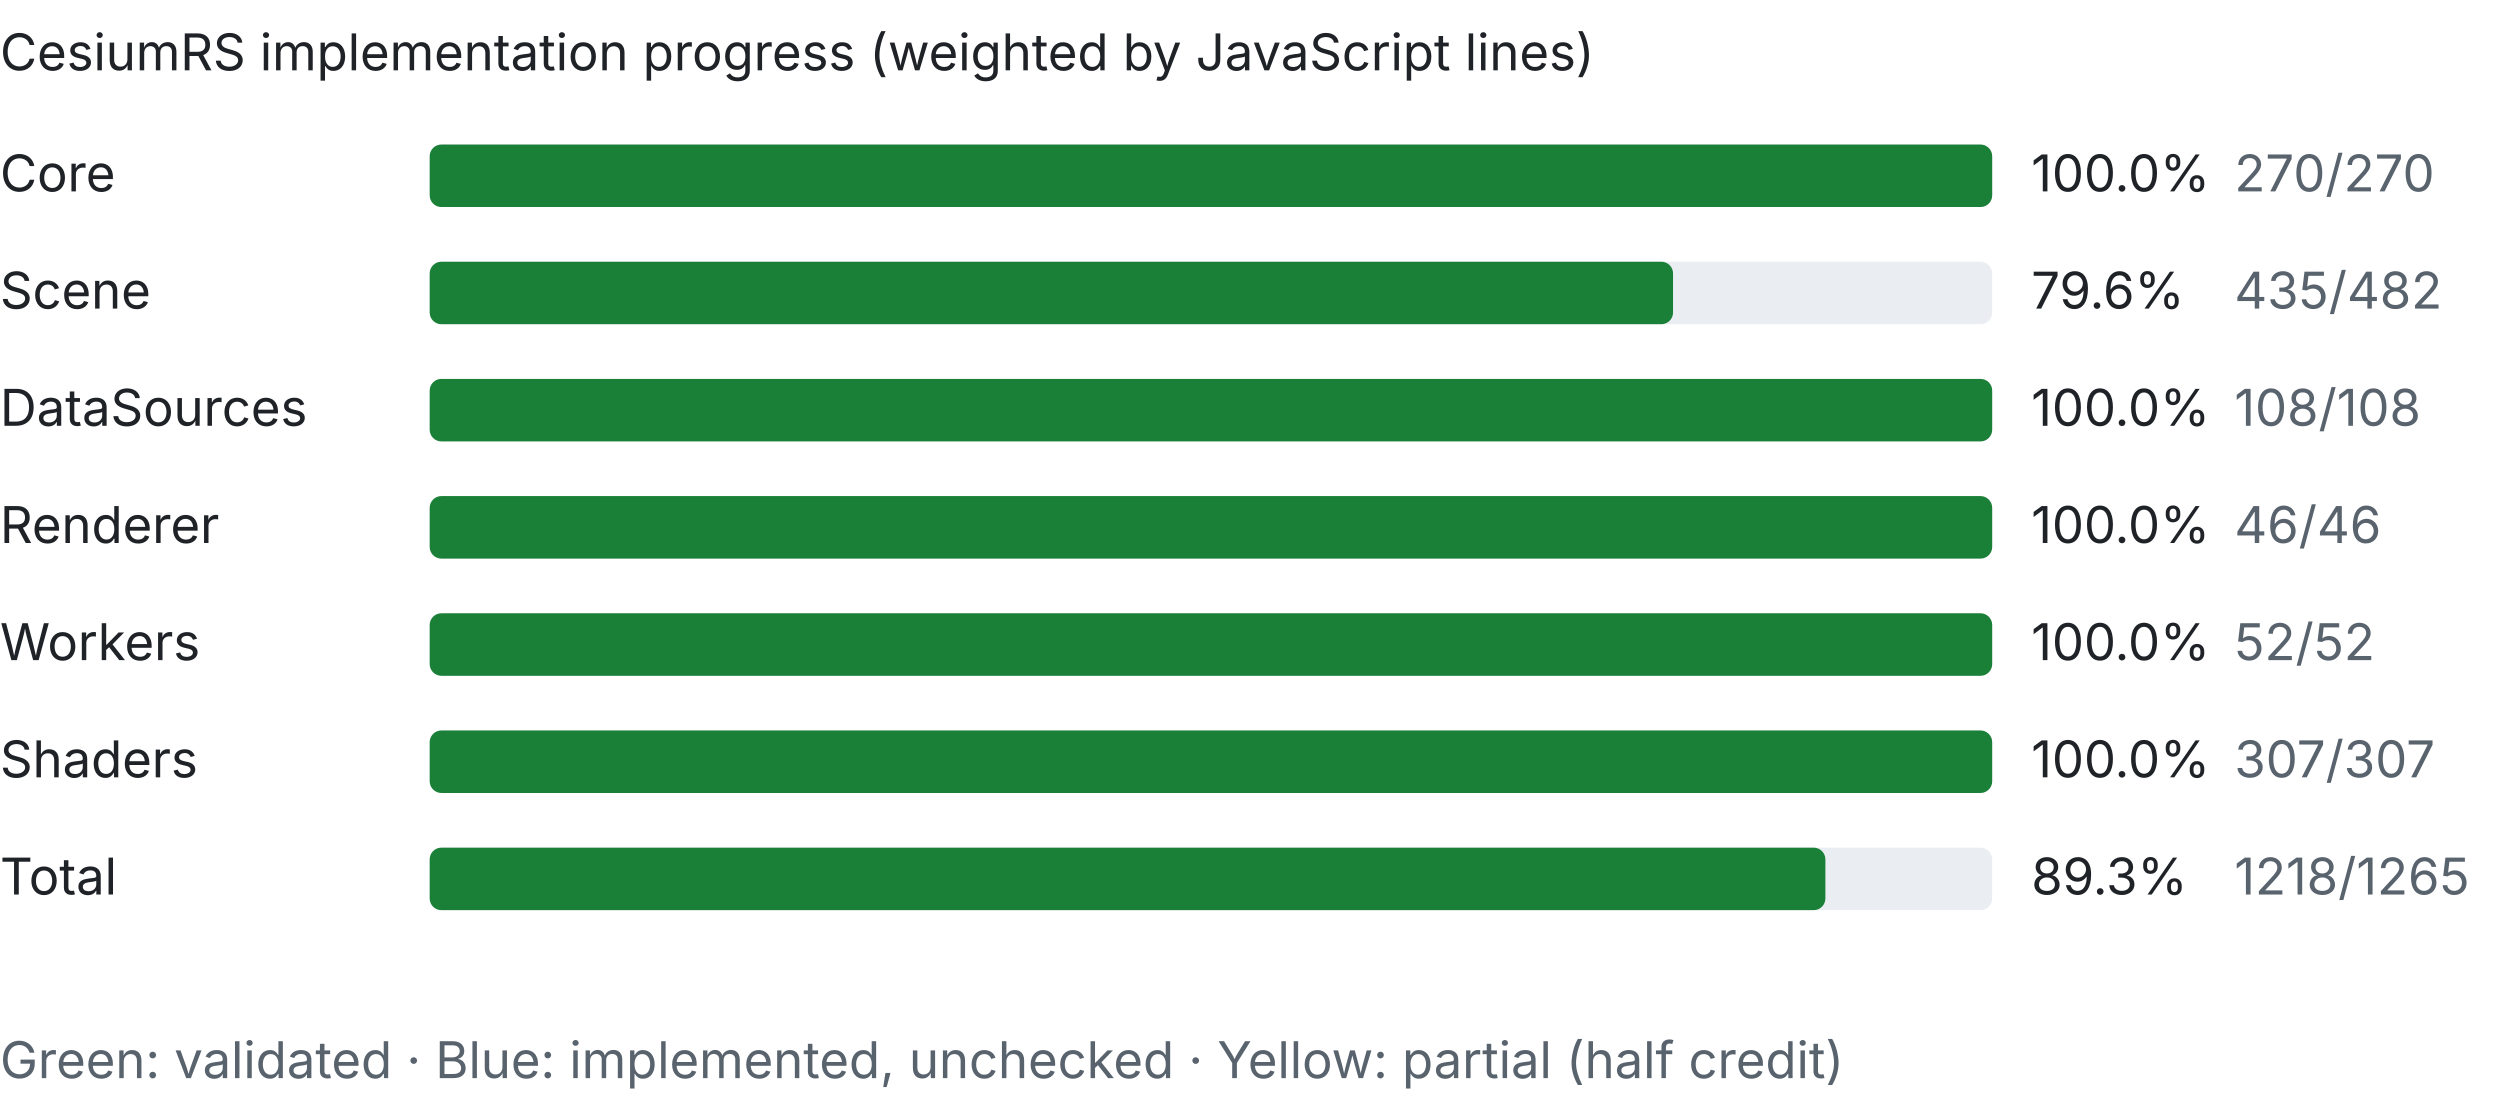
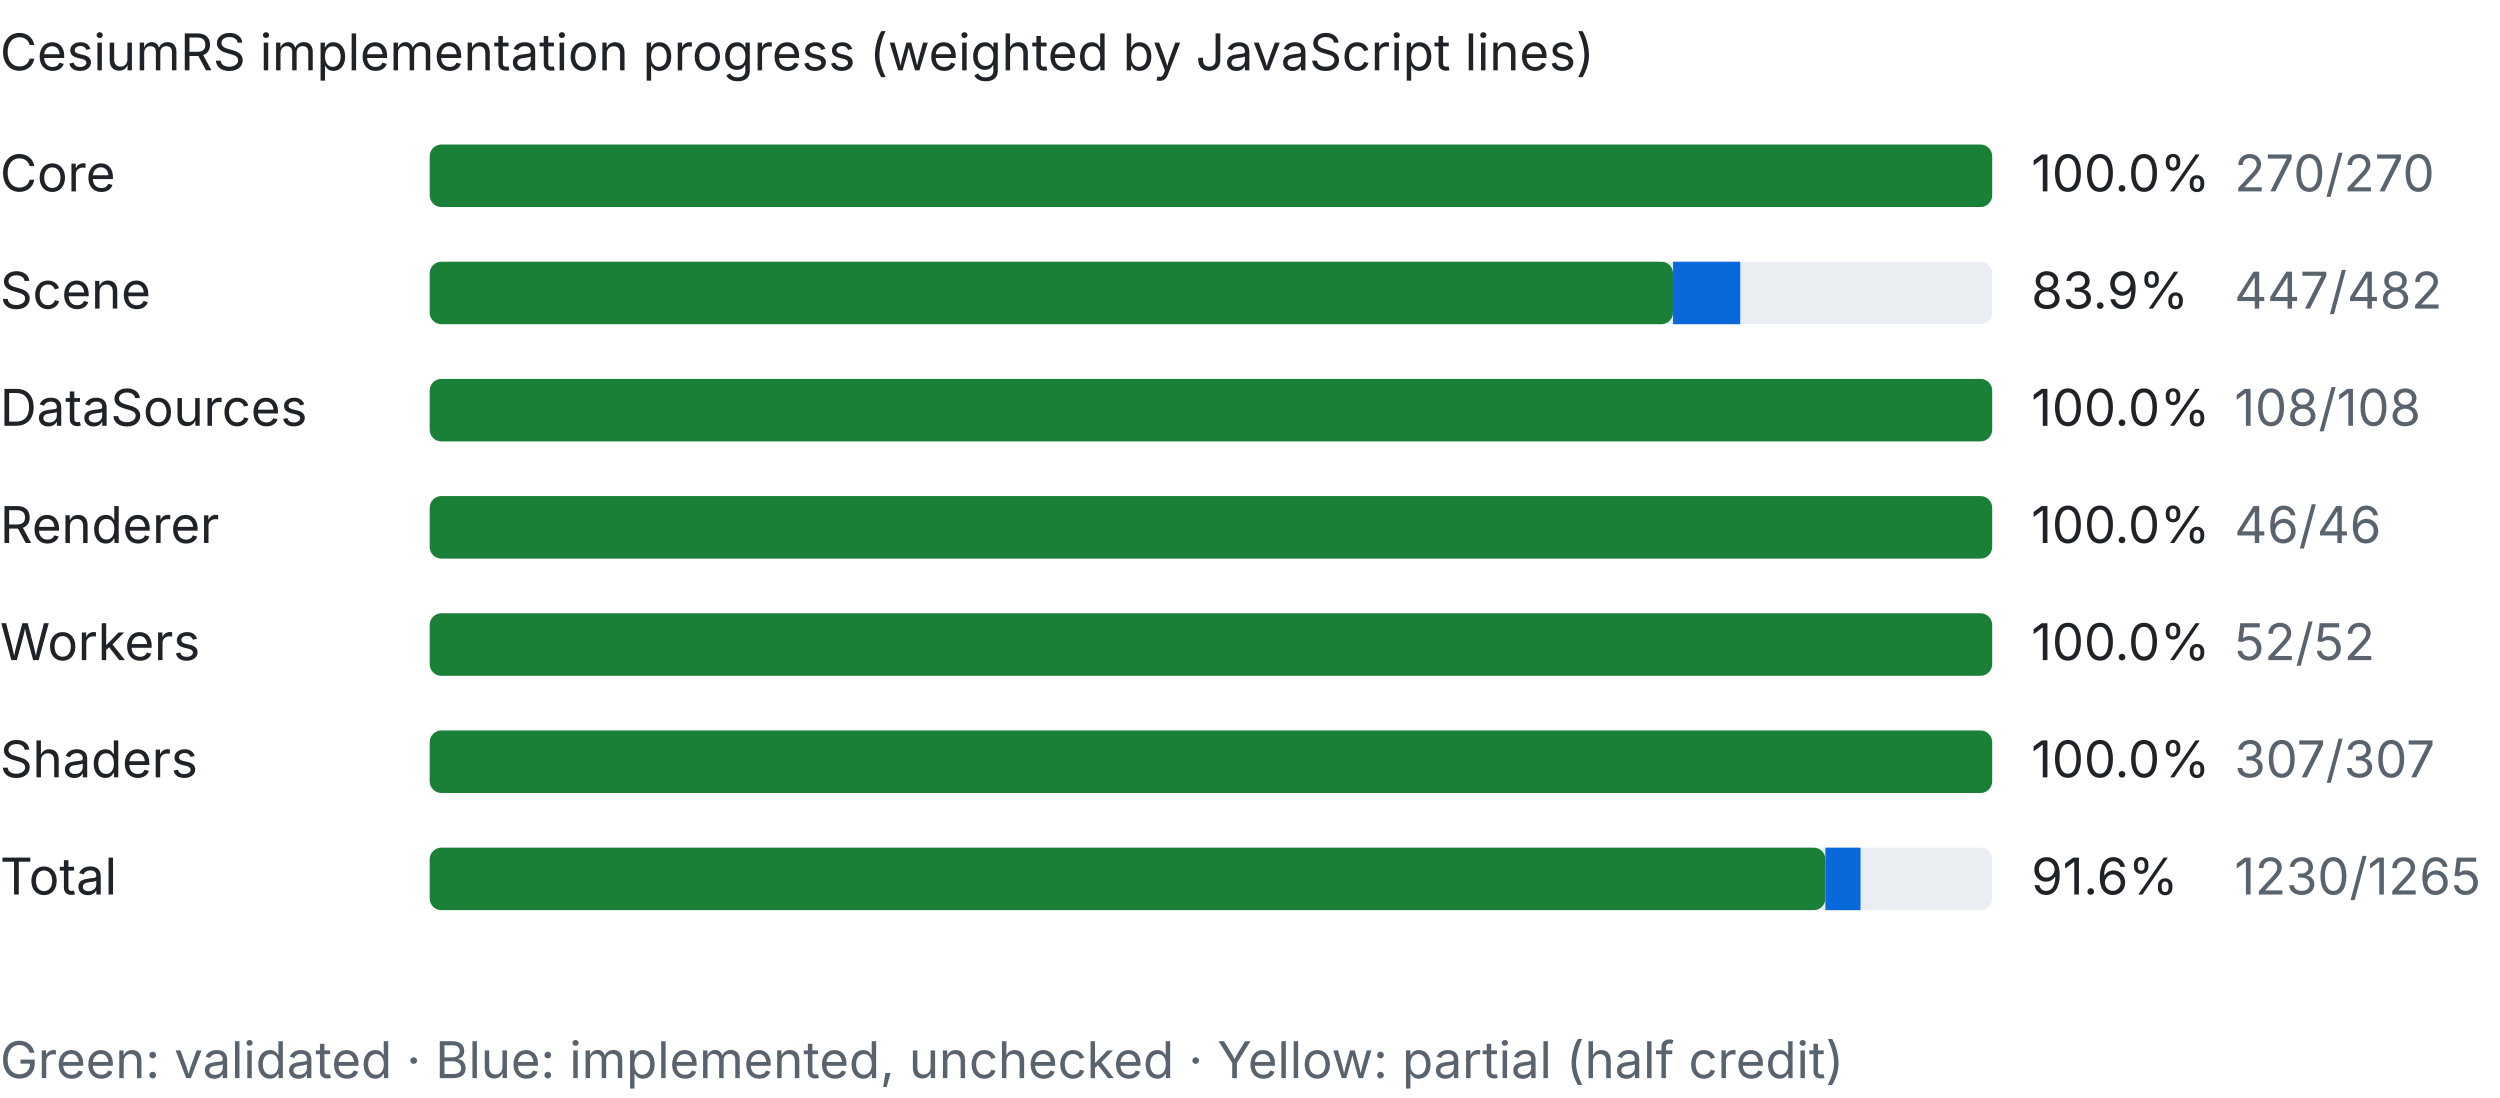
<svg xmlns="http://www.w3.org/2000/svg" width="640" height="281" viewBox="0 0 640 281">
  <style>text{font:13px system-ui,-apple-system,Segoe UI,sans-serif;fill:#1f2328}.dim{fill:#59636e}.bg{fill:#eaeef2}.done{fill:#1a7f37}.part{fill:#d4a72c}.unchecked{fill:#0969da}@media (prefers-color-scheme:dark){text{fill:#e6edf3}.dim{fill:#9198a1}.bg{fill:#30363d}.done{fill:#3fb950}}</style>
  <text x="0" y="18" font-weight="600">CesiumRS implementation progress (weighted by JavaScript lines)</text>
  <text x="0" y="49">Core</text>
  <rect class="bg" x="110" y="37" width="400" height="16" rx="3" />
  <rect class="done" x="110" y="37" width="400.0" height="16" rx="3" />
  <text x="520" y="49">100.0%</text>
  <text class="dim" x="572" y="49">270/270</text>
  <text x="0" y="79">Scene</text>
  <rect class="bg" x="110" y="67" width="400" height="16" rx="3" />
  <rect class="done" x="110" y="67" width="318.3" height="16" rx="3" />
-   <text x="520" y="79">79.6%</text>
-   <text class="dim" x="572" y="79">435/482</text>
+   <rect class="unchecked" x="428.3" y="67" width="17.2" height="16" />
+   <text x="520" y="79">83.9%</text>
+   <text class="dim" x="572" y="79">447/482</text>
  <text x="0" y="109">DataSources</text>
  <rect class="bg" x="110" y="97" width="400" height="16" rx="3" />
  <rect class="done" x="110" y="97" width="400.0" height="16" rx="3" />
  <text x="520" y="109">100.0%</text>
  <text class="dim" x="572" y="109">108/108</text>
  <text x="0" y="139">Renderer</text>
  <rect class="bg" x="110" y="127" width="400" height="16" rx="3" />
  <rect class="done" x="110" y="127" width="400.0" height="16" rx="3" />
  <text x="520" y="139">100.0%</text>
  <text class="dim" x="572" y="139">46/46</text>
  <text x="0" y="169">Workers</text>
  <rect class="bg" x="110" y="157" width="400" height="16" rx="3" />
  <rect class="done" x="110" y="157" width="400.0" height="16" rx="3" />
  <text x="520" y="169">100.0%</text>
  <text class="dim" x="572" y="169">52/52</text>
  <text x="0" y="199">Shaders</text>
  <rect class="bg" x="110" y="187" width="400" height="16" rx="3" />
  <rect class="done" x="110" y="187" width="400.0" height="16" rx="3" />
  <text x="520" y="199">100.0%</text>
  <text class="dim" x="572" y="199">307/307</text>
  <text x="0" y="229" font-weight="600">Total</text>
  <rect class="bg" x="110" y="217" width="400" height="16" rx="3" />
  <rect class="done" x="110" y="217" width="357.3" height="16" rx="3" />
-   <text x="520" y="229" font-weight="600">89.3%</text>
-   <text class="dim" x="572" y="229">1218/1265</text>
+   <rect class="unchecked" x="467.3" y="217" width="9.0" height="16" />
+   <text x="520" y="229" font-weight="600">91.6%</text>
+   <text class="dim" x="572" y="229">1230/1265</text>
  <text class="dim" x="0" y="276">Green: validated · Blue: implemented, unchecked · Yellow: partial (half credit)</text>
</svg>
